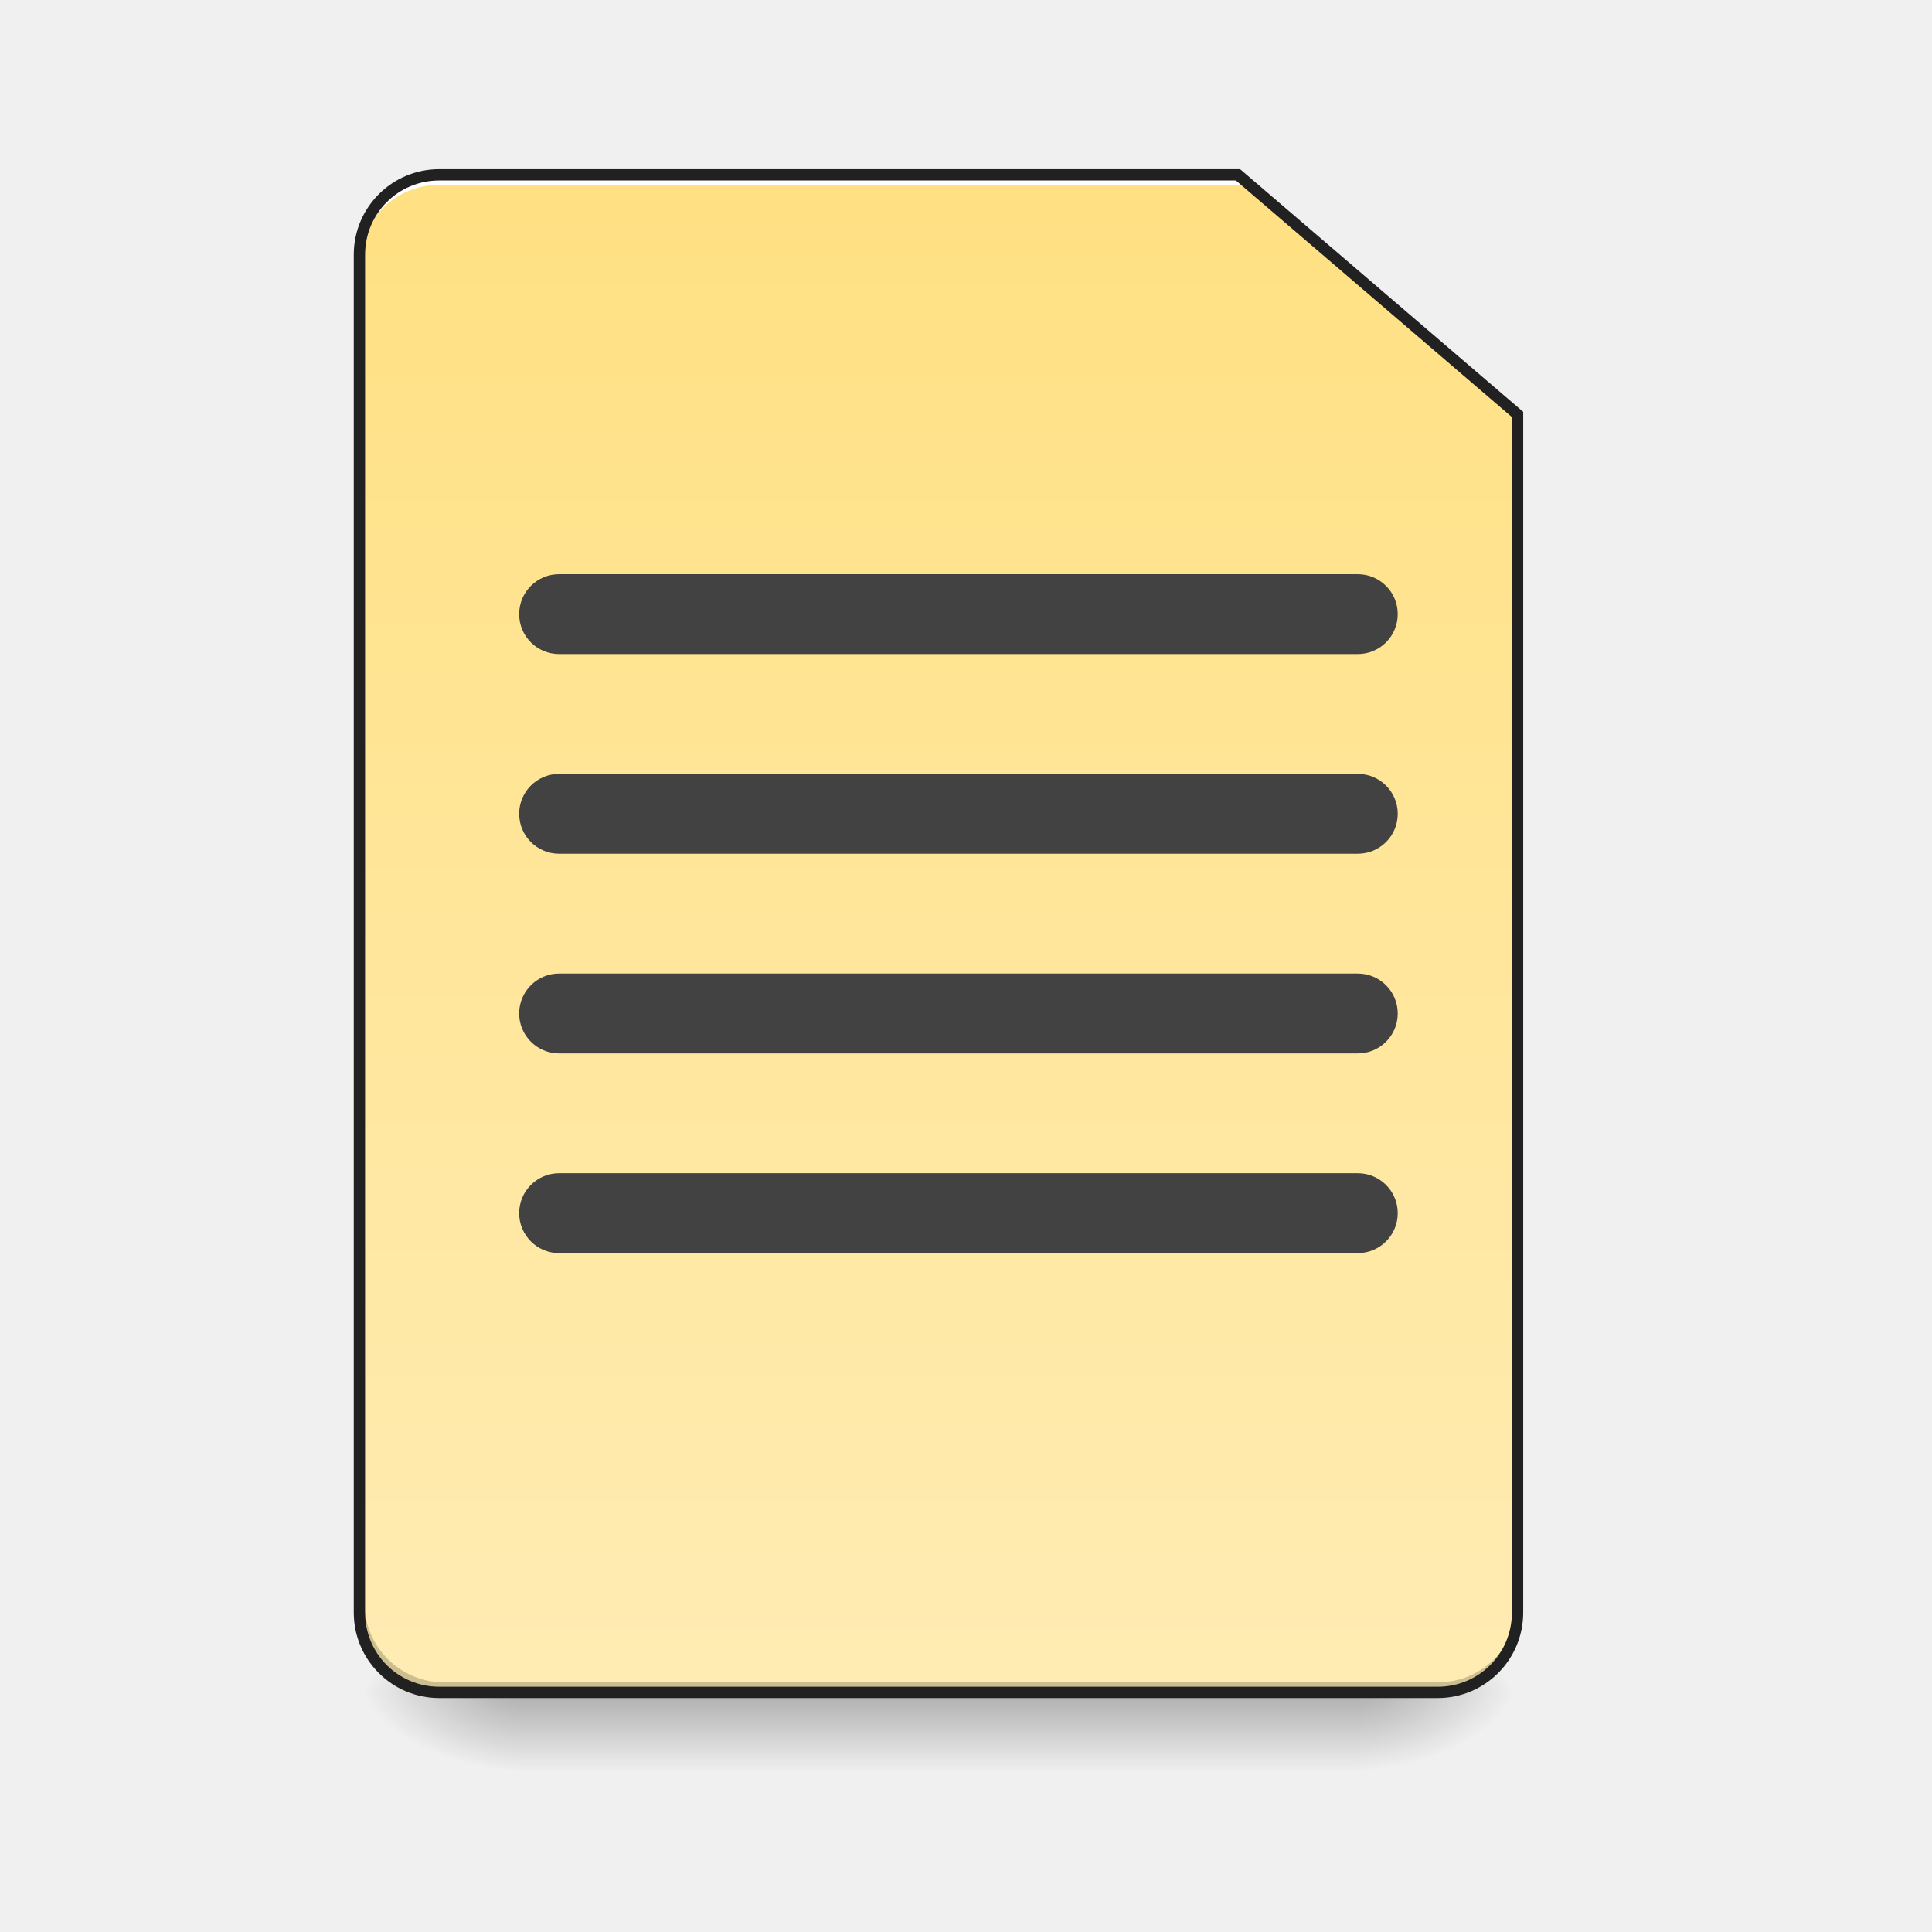
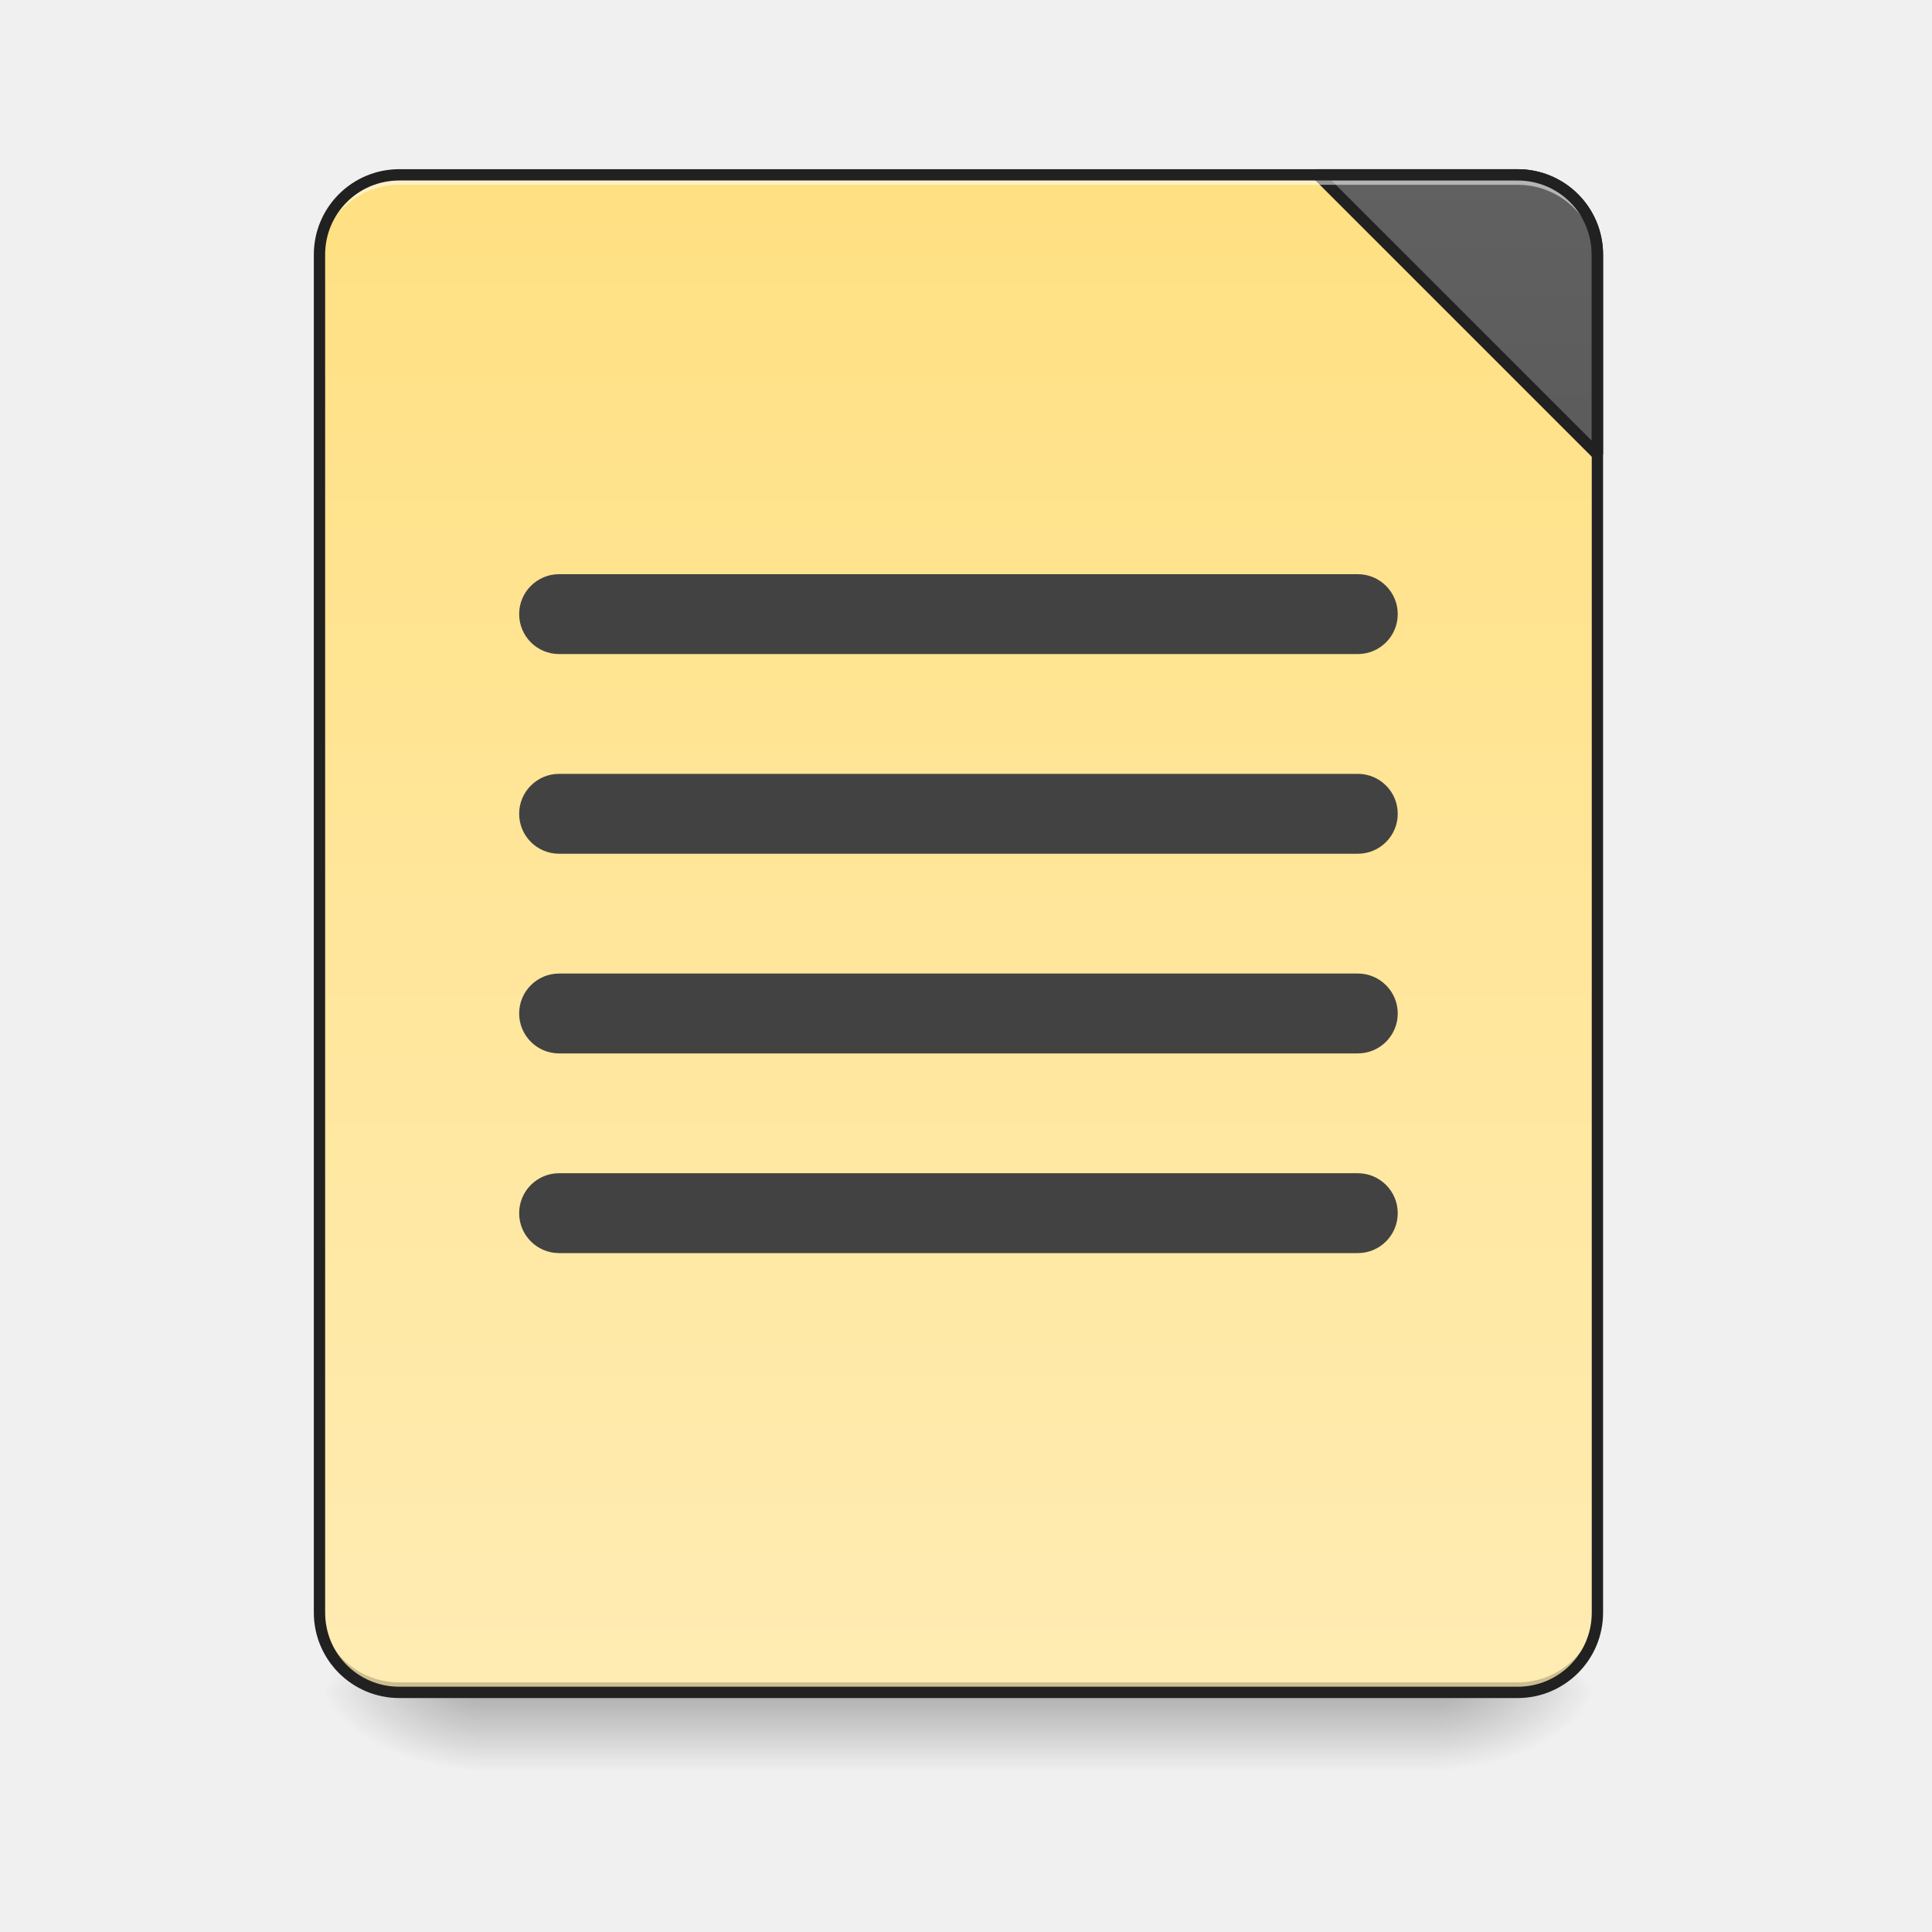
<svg xmlns="http://www.w3.org/2000/svg" xmlns:xlink="http://www.w3.org/1999/xlink" width="512mm" height="512mm" viewBox="0 0 512 512" version="1.1" id="svg3705">
  <defs id="defs3699">
-     <linearGradient id="linearGradient874">
-       <stop id="stop870" offset="0" style="stop-color:#ffecb3;stop-opacity:1" />
-       <stop id="stop872" offset="1" style="stop-color:#ffe082;stop-opacity:1" />
+     <linearGradient id="linearGradient1178">
+       <stop style="stop-color:#424242;stop-opacity:1" offset="0" id="stop1174" />
+       <stop style="stop-color:#616161;stop-opacity:1" offset="1" id="stop1176" />
+     </linearGradient>
+     <linearGradient id="linearGradient970-3">
+       <stop style="stop-color:#ffecb3;stop-opacity:1" offset="0" id="stop966" />
+       <stop style="stop-color:#ffe082;stop-opacity:1" offset="1" id="stop968" />
    </linearGradient>
    <linearGradient id="linearGradient930">
      <stop style="stop-color:#000000;stop-opacity:0.314" offset="0" id="stop924" />
      <stop id="stop926" offset="0.222" style="stop-color:#000000;stop-opacity:0.275" />
      <stop style="stop-color:#000000;stop-opacity:0;" offset="1" id="stop928" />
    </linearGradient>
    <linearGradient id="linearGradient3756-3">
      <stop style="stop-color:#000000;stop-opacity:0.275" offset="0" id="stop3752" />
      <stop style="stop-color:#000000;stop-opacity:0;" offset="1" id="stop3754" />
    </linearGradient>
    <linearGradient xlink:href="#linearGradient3756-3" id="linearGradient4620" gradientUnits="userSpaceOnUse" gradientTransform="translate(-963.0833,423.3333)" x1="254" y1="233.5" x2="254" y2="254.667" />
-     <radialGradient xlink:href="#linearGradient930" id="radialGradient4622" gradientUnits="userSpaceOnUse" gradientTransform="matrix(2.7864596e-6,1.25,-2.25,1.624462e-6,-181.9892,-1225.762)" cx="450.909" cy="189.579" fx="450.909" fy="189.579" r="21.167" />
-     <radialGradient xlink:href="#linearGradient930" id="radialGradient4624" gradientUnits="userSpaceOnUse" gradientTransform="matrix(2.7864596e-6,1.25,-2.25,1.624462e-6,1246.761,87.90515)" cx="450.909" cy="189.579" fx="450.909" fy="189.579" r="21.167" />
-     <radialGradient xlink:href="#linearGradient930" id="radialGradient4626" gradientUnits="userSpaceOnUse" gradientTransform="matrix(2.7864596e-6,1.25,-2.25,1.624462e-6,1246.761,-1225.762)" cx="450.909" cy="189.579" fx="450.909" fy="189.579" r="21.167" />
-     <radialGradient xlink:href="#linearGradient930" id="radialGradient4628" gradientUnits="userSpaceOnUse" gradientTransform="matrix(2.7864596e-6,1.25,-2.25,1.624462e-6,-181.9892,87.90514)" cx="450.909" cy="189.579" fx="450.909" fy="189.579" r="21.167" />
-     <linearGradient xlink:href="#linearGradient874" id="linearGradient868" x1="254" y1="233.5" x2="254" y2="-168.667" gradientUnits="userSpaceOnUse" gradientTransform="matrix(3.779528,0,0,3.779528,0,812.5984)" />
+     <radialGradient xlink:href="#linearGradient930" id="radialGradient4622" gradientUnits="userSpaceOnUse" gradientTransform="matrix(2.7864596e-6,1.25,-2.25,1.624462e-6,-160.8226,-1225.762)" cx="450.909" cy="189.579" fx="450.909" fy="189.579" r="21.167" />
+     <radialGradient xlink:href="#linearGradient930" id="radialGradient4624" gradientUnits="userSpaceOnUse" gradientTransform="matrix(2.7864596e-6,1.25,-2.25,1.624462e-6,1257.344,87.90512)" cx="450.909" cy="189.579" fx="450.909" fy="189.579" r="21.167" />
+     <radialGradient xlink:href="#linearGradient930" id="radialGradient4626" gradientUnits="userSpaceOnUse" gradientTransform="matrix(2.7864596e-6,1.25,-2.25,1.624462e-6,1257.344,-1225.762)" cx="450.909" cy="189.579" fx="450.909" fy="189.579" r="21.167" />
+     <radialGradient xlink:href="#linearGradient930" id="radialGradient4628" gradientUnits="userSpaceOnUse" gradientTransform="matrix(2.7864596e-6,1.25,-2.25,1.624462e-6,-160.8226,87.90514)" cx="450.909" cy="189.579" fx="450.909" fy="189.579" r="21.167" />
+     <linearGradient xlink:href="#linearGradient970-3" id="linearGradient972" x1="288.396" y1="-25.792" x2="288.396" y2="-141.415" gradientUnits="userSpaceOnUse" gradientTransform="matrix(1.20548,0,0,3.478261,-93.65527,323.2102)" />
+     <linearGradient xlink:href="#linearGradient1178" id="linearGradient935" x1="1600" y1="1695.118" x2="1600" y2="175.118" gradientUnits="userSpaceOnUse" />
  </defs>
  <g id="layer1" transform="translate(0,215)">
    <g id="g4618" transform="translate(963.0833,-423.3333)">
-       <rect style="fill:url(#linearGradient4620);fill-opacity:1;stroke-width:0.265" ry="0" y="656.833" x="-825.5" height="21.167" width="222.25" id="rect4608" />
-       <rect y="-656.833" x="-603.25" height="21.167" width="42.333" id="rect4610" style="fill:url(#radialGradient4622);fill-opacity:1;stroke-width:0.187" transform="scale(1,-1)" />
-       <rect y="656.833" x="825.5" height="21.167" width="42.333" id="rect4612" style="fill:url(#radialGradient4624);fill-opacity:1;stroke-width:0.187" transform="scale(-1,1)" />
-       <rect transform="scale(-1)" style="fill:url(#radialGradient4626);fill-opacity:1;stroke-width:0.187" id="rect4614" width="42.333" height="21.167" x="825.5" y="-656.833" />
-       <rect style="fill:url(#radialGradient4628);fill-opacity:1;stroke-width:0.187" id="rect4616" width="42.333" height="21.167" x="-603.25" y="656.833" />
+       <rect style="fill:url(#linearGradient4620);fill-opacity:1;stroke-width:0.265" ry="0" y="656.833" x="-836.083" height="21.167" width="254" id="rect4608" />
+       <rect y="-656.833" x="-582.083" height="21.167" width="42.333" id="rect4610" style="fill:url(#radialGradient4622);fill-opacity:1;stroke-width:0.187" transform="scale(1,-1)" />
+       <rect y="656.833" x="836.083" height="21.167" width="42.333" id="rect4612" style="fill:url(#radialGradient4624);fill-opacity:1;stroke-width:0.187" transform="scale(-1,1)" />
+       <rect transform="scale(-1)" style="fill:url(#radialGradient4626);fill-opacity:1;stroke-width:0.187" id="rect4614" width="42.333" height="21.167" x="836.083" y="-656.833" />
+       <rect style="fill:url(#radialGradient4628);fill-opacity:1;stroke-width:0.187" id="rect4616" width="42.333" height="21.167" x="-582.083" y="656.833" />
    </g>
-     <path style="opacity:1;fill:url(#linearGradient868);fill-opacity:1;stroke:none;stroke-width:45.354;stroke-linecap:round;stroke-miterlimit:4;stroke-dasharray:none;stroke-opacity:0.196" d="m 440,175.117 c -44.32,0 -80,35.68 -80,80 V 1615.117 c 0,44.32 35.68,80 80,80 h 1000 c 44.32,0 80,-35.68 80,-80 V 415.117 l -280,-240 z" transform="matrix(0.2645833,0,0,0.2645833,0,-215)" id="rect860" />
-     <path id="path910" d="m 117.74,233.5 c -11.726,0 -21.167,-9.44 -21.167,-21.167 v -2.646 c 0,11.726 9.44,21.167 21.167,21.167 l 263.26,0 c 11.726,0 21.167,-9.44 21.167,-21.167 v 2.646 c 0,11.726 -9.44,21.167 -21.167,21.167 z" style="opacity:1;fill:#000000;fill-opacity:0.196;stroke:none;stroke-width:2;stroke-miterlimit:4;stroke-dasharray:none;stroke-opacity:1" />
-     <path style="opacity:1;fill:#ffffff;fill-opacity:1;stroke:none;stroke-width:7.559;stroke-miterlimit:4;stroke-dasharray:none;stroke-opacity:1" d="M 440 175.117 C 395.68 175.117 360 210.797 360 255.117 L 360 265.117 C 360 220.797 395.68 185.117 440 185.117 L 1130 185.117 L 1135 185.117 L 1245 185.117 L 1245 175.117 L 1135 175.117 L 1130 175.117 L 440 175.117 z " transform="matrix(0.2645833,0,0,0.2645833,0,-215)" id="path961" />
-     <path style="color:#000000;font-style:normal;font-variant:normal;font-weight:normal;font-stretch:normal;font-size:medium;line-height:normal;font-family:sans-serif;font-variant-ligatures:normal;font-variant-position:normal;font-variant-caps:normal;font-variant-numeric:normal;font-variant-alternates:normal;font-feature-settings:normal;text-indent:0;text-align:start;text-decoration:none;text-decoration-line:none;text-decoration-style:solid;text-decoration-color:#000000;letter-spacing:normal;word-spacing:normal;text-transform:none;writing-mode:lr-tb;direction:ltr;text-orientation:mixed;dominant-baseline:auto;baseline-shift:baseline;text-anchor:start;white-space:normal;shape-padding:0;clip-rule:nonzero;display:inline;overflow:visible;visibility:visible;opacity:1;isolation:auto;mix-blend-mode:normal;color-interpolation:sRGB;color-interpolation-filters:linearRGB;solid-color:#000000;solid-opacity:1;vector-effect:none;fill:#212121;fill-opacity:1;fill-rule:nonzero;stroke:none;stroke-width:3;stroke-linecap:round;stroke-linejoin:miter;stroke-miterlimit:4;stroke-dasharray:none;stroke-dashoffset:0;stroke-opacity:1;color-rendering:auto;image-rendering:auto;shape-rendering:auto;text-rendering:auto;enable-background:accumulate" d="m 116.417,-170.167 c -12.531,0 -22.667,10.135 -22.667,22.667 v 359.833 c 0,12.531 10.135,22.667 22.667,22.667 H 381 c 12.531,0 22.667,-10.135 22.667,-22.667 v -318.19 l -75.028,-64.31 z m 0,3 h 211.112 l 73.138,62.69 v 316.81 c 0,10.921 -8.745,19.666 -19.666,19.666 H 116.417 c -10.921,0 -19.667,-8.745 -19.667,-19.666 v -359.833 c 0,-10.921 8.745,-19.666 19.667,-19.666 z" id="path881" />
+     <rect ry="21.167" rx="21.167" y="-168.667" x="84.667" height="402.167" width="338.667" id="rect957" style="opacity:1;fill:url(#linearGradient972);fill-opacity:1;stroke:none;stroke-width:3;stroke-linecap:round;stroke-miterlimit:4;stroke-dasharray:none;stroke-opacity:1" />
+     <path id="path910" d="m 105.833,233.5 c -11.726,0 -21.167,-9.44 -21.167,-21.167 v -2.646 c 0,11.726 9.44,21.167 21.167,21.167 h 296.333 c 11.726,0 21.167,-9.44 21.167,-21.167 v 2.646 c 0,11.726 -9.44,21.167 -21.167,21.167 z" style="opacity:1;fill:#000000;fill-opacity:0.196;stroke:none;stroke-width:2;stroke-miterlimit:4;stroke-dasharray:none;stroke-opacity:1" />
+     <path style="opacity:1;fill:url(#linearGradient935);fill-opacity:1;stroke:#212121;stroke-width:11.339;stroke-linecap:square;stroke-linejoin:bevel;stroke-miterlimit:4;stroke-dasharray:none;stroke-opacity:1;paint-order:normal" d="M 1320 175.117 L 1600 455.117 L 1600 255.117 C 1600 210.797 1564.32 175.117 1520 175.117 L 1320 175.117 z " transform="matrix(0.2645833,0,0,0.2645833,0,-215)" id="rect920" />
+     <path style="opacity:1;fill:#ffffff;fill-opacity:0.532;stroke:none;stroke-width:2;stroke-miterlimit:4;stroke-dasharray:none;stroke-opacity:1" d="m 105.833,-168.667 c -11.726,0 -21.167,9.44 -21.167,21.167 v 2.646 c 0,-11.726 9.44,-21.189 21.167,-21.167 h 19.844 256.646 19.844 c 11.726,-0.023 21.167,9.44 21.167,21.167 v -2.646 c 0,-11.726 -9.44,-21.167 -21.167,-21.167 H 382.323 125.677 Z" id="path955" />
+     <path style="color:#000000;font-style:normal;font-variant:normal;font-weight:normal;font-stretch:normal;font-size:medium;line-height:normal;font-family:sans-serif;font-variant-ligatures:normal;font-variant-position:normal;font-variant-caps:normal;font-variant-numeric:normal;font-variant-alternates:normal;font-feature-settings:normal;text-indent:0;text-align:start;text-decoration:none;text-decoration-line:none;text-decoration-style:solid;text-decoration-color:#000000;letter-spacing:normal;word-spacing:normal;text-transform:none;writing-mode:lr-tb;direction:ltr;text-orientation:mixed;dominant-baseline:auto;baseline-shift:baseline;text-anchor:start;white-space:normal;shape-padding:0;clip-rule:nonzero;display:inline;overflow:visible;visibility:visible;opacity:1;isolation:auto;mix-blend-mode:normal;color-interpolation:sRGB;color-interpolation-filters:linearRGB;solid-color:#000000;solid-opacity:1;vector-effect:none;fill:#212121;fill-opacity:1;fill-rule:nonzero;stroke:none;stroke-width:3;stroke-linecap:round;stroke-linejoin:miter;stroke-miterlimit:4;stroke-dasharray:none;stroke-dashoffset:0;stroke-opacity:1;color-rendering:auto;image-rendering:auto;shape-rendering:auto;text-rendering:auto;enable-background:accumulate" d="m 105.834,-170.166 c -12.531,0 -22.668,10.135 -22.668,22.666 V 212.334 C 83.166,224.865 93.303,235 105.834,235 h 296.332 c 12.531,0 22.668,-10.135 22.668,-22.666 V -147.5 c 0,-12.531 -10.137,-22.666 -22.668,-22.666 z m 0,3 h 296.332 c 10.921,0 19.668,8.745 19.668,19.666 V 212.334 C 421.834,223.255 413.087,232 402.166,232 H 105.834 C 94.913,232 86.166,223.255 86.166,212.334 V -147.5 c 0,-10.921 8.747,-19.666 19.668,-19.666 z" id="rect902" />
    <rect y="-9.917" x="137.583" height="21.167" width="232.833" id="rect913" style="opacity:1;fill:#424242;fill-opacity:1;stroke:none;stroke-width:3;stroke-linecap:round;stroke-miterlimit:4;stroke-dasharray:none;stroke-opacity:1" ry="10.583" rx="10.583" />
    <rect rx="10.583" ry="10.583" style="opacity:1;fill:#424242;fill-opacity:1;stroke:none;stroke-width:3;stroke-linecap:round;stroke-miterlimit:4;stroke-dasharray:none;stroke-opacity:1" id="rect861" width="232.833" height="21.167" x="137.583" y="-62.833" />
    <rect rx="10.583" ry="10.583" style="opacity:1;fill:#424242;fill-opacity:1;stroke:none;stroke-width:3;stroke-linecap:round;stroke-miterlimit:4;stroke-dasharray:none;stroke-opacity:1" id="rect863" width="232.833" height="21.167" x="137.583" y="43" />
    <rect y="95.917" x="137.583" height="21.167" width="232.833" id="rect865" style="opacity:1;fill:#424242;fill-opacity:1;stroke:none;stroke-width:3;stroke-linecap:round;stroke-miterlimit:4;stroke-dasharray:none;stroke-opacity:1" ry="10.583" rx="10.583" />
  </g>
</svg>
